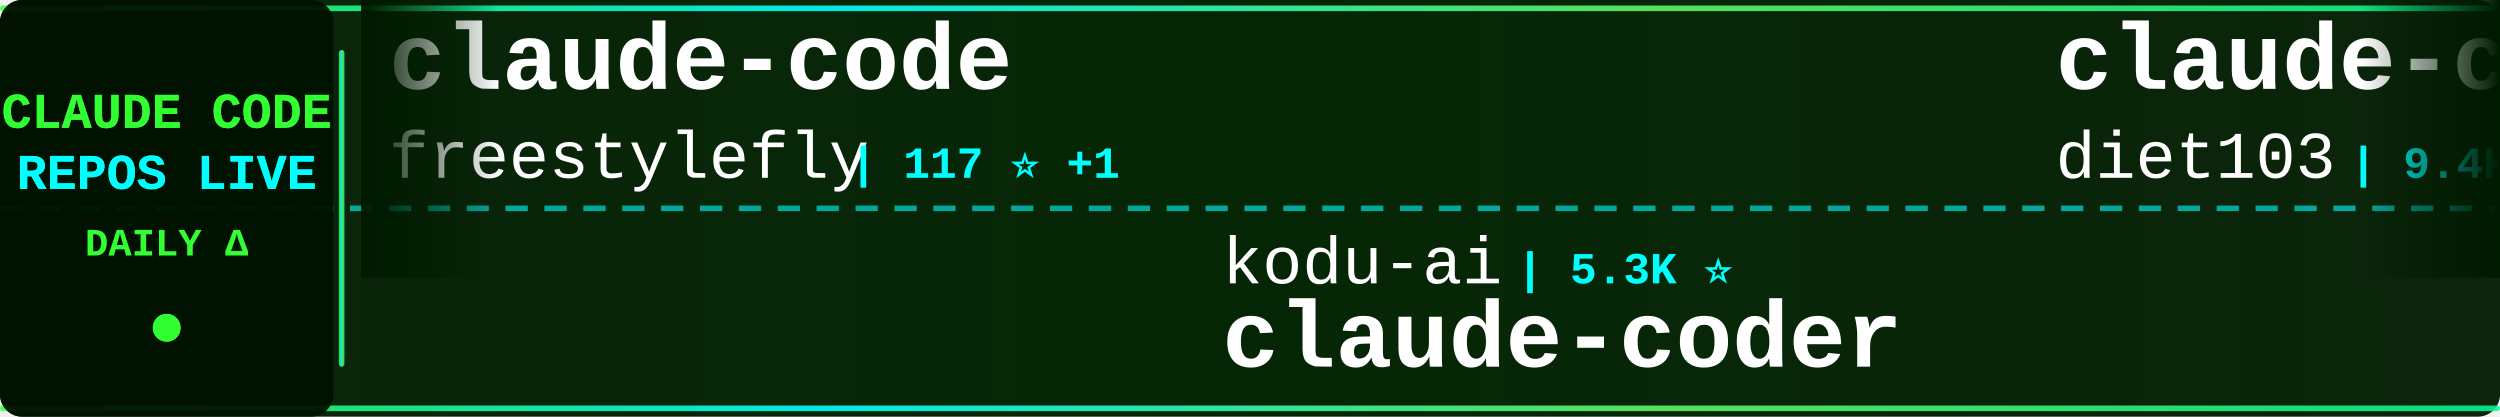
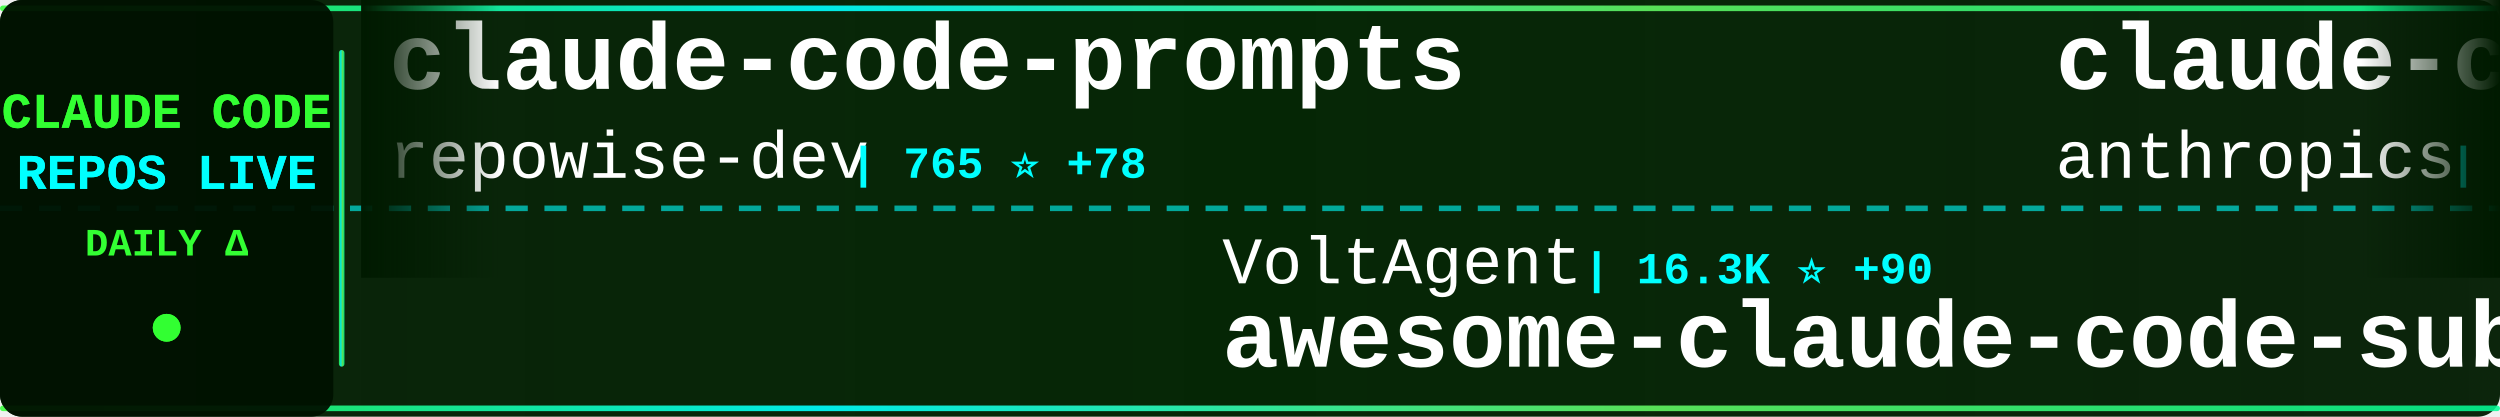
<svg xmlns="http://www.w3.org/2000/svg" width="900" height="150">
  <defs>
    <linearGradient id="tickerBg" x1="0%" y1="0%" x2="100%" y2="0%">
      <stop offset="0%" style="stop-color:#001a00;stop-opacity:0.95" />
      <stop offset="50%" style="stop-color:#002200;stop-opacity:0.98" />
      <stop offset="100%" style="stop-color:#001a00;stop-opacity:0.95" />
    </linearGradient>
    <linearGradient id="borderGrad" x1="0%" y1="0%" x2="100%" y2="0%">
      <stop offset="0%" style="stop-color:#33ff33;stop-opacity:0.85">
        <animate attributeName="stop-opacity" values="0.85;1;0.85" dur="2s" repeatCount="indefinite" />
      </stop>
      <stop offset="33%" style="stop-color:#00ffff;stop-opacity:0.9">
        <animate attributeName="stop-opacity" values="0.9;1;0.9" dur="2.2s" repeatCount="indefinite" />
      </stop>
      <stop offset="66%" style="stop-color:#66ff66;stop-opacity:0.85">
        <animate attributeName="stop-opacity" values="0.85;1;0.85" dur="1.8s" repeatCount="indefinite" />
      </stop>
      <stop offset="100%" style="stop-color:#00ff99;stop-opacity:0.85">
        <animate attributeName="stop-opacity" values="0.85;1;0.85" dur="2s" repeatCount="indefinite" />
      </stop>
    </linearGradient>
    <filter id="textGlow">
      <feGaussianBlur stdDeviation="0.1" result="coloredBlur" />
      <feMerge>
        <feMergeNode in="coloredBlur" />
        <feMergeNode in="SourceGraphic" />
      </feMerge>
    </filter>
    <filter id="metricGlow">
      <feGaussianBlur stdDeviation="0.2" result="coloredBlur" />
      <feMerge>
        <feMergeNode in="coloredBlur" />
        <feMergeNode in="SourceGraphic" />
      </feMerge>
    </filter>
    <linearGradient id="leftFade" x1="0%" y1="0%" x2="100%" y2="0%">
      <stop offset="0%" style="stop-color:#001a00;stop-opacity:1" />
      <stop offset="100%" style="stop-color:#001a00;stop-opacity:0" />
    </linearGradient>
    <linearGradient id="rightFade" x1="0%" y1="0%" x2="100%" y2="0%">
      <stop offset="0%" style="stop-color:#001a00;stop-opacity:0" />
      <stop offset="100%" style="stop-color:#001a00;stop-opacity:1" />
    </linearGradient>
  </defs>
  <rect width="900" height="150" fill="url(#tickerBg)" rx="8" />
  <rect x="0" y="2" width="900" height="2" fill="url(#borderGrad)" rx="1" />
  <rect x="0" y="146" width="900" height="2" fill="url(#borderGrad)" rx="1" />
  <line x1="0" y1="75" x2="900" y2="75" stroke="#00ffff" stroke-width="2" stroke-dasharray="8 6" opacity="0.6" />
  <rect x="0" y="0" width="120" height="150" fill="#001100" opacity="0.95" rx="8" />
  <text x="60" y="46" font-family="'Courier New', monospace" font-size="18" font-weight="bold" fill="#33ff33" text-anchor="middle" filter="url(#textGlow)">
    CLAUDE CODE
  </text>
  <text x="60" y="68" font-family="'Courier New', monospace" font-size="18" font-weight="bold" fill="#00ffff" text-anchor="middle" filter="url(#textGlow)">
    REPOS LIVE
  </text>
  <text x="60" y="92" font-family="'Courier New', monospace" font-size="14" font-weight="bold" fill="#33ff33" text-anchor="middle">
    DAILY Δ
  </text>
  <circle cx="60" cy="118" r="5" fill="#33ff33" filter="url(#metricGlow)">
    <animate attributeName="r" values="4;6;4" dur="1.5s" repeatCount="indefinite" />
    <animate attributeName="opacity" values="0.6;1;0.6" dur="1.5s" repeatCount="indefinite" />
  </circle>
  <rect x="122" y="18" width="2" height="114" fill="url(#borderGrad)" rx="1" />
  <clipPath id="tickerClip">
    <rect x="130" y="0" width="770" height="150" />
  </clipPath>
  <g clip-path="url(#tickerClip)">
    <g id="tickerItems">
      <animateTransform attributeName="transform" attributeType="XML" type="translate" from="0 0" to="-3000 0" dur="54s" repeatCount="indefinite" />
      <g transform="translate(0, 0)">
-         <text x="140" y="32" font-family="'Courier New', monospace" font-size="34" font-weight="bold" fill="#ffffff">claude-code</text>
-         <text x="140" y="64" font-family="'Courier New', monospace" font-size="24" font-weight="normal" fill="#ffffff" opacity="1.0">freestylefly</text>
-         <text x="306" y="64" font-family="'Courier New', monospace" font-size="16" font-weight="bold" fill="#00ffff"> | 117 ⭐ +1</text>
+         <text x="140" y="32" font-family="'Courier New', monospace" font-size="34" font-weight="bold" fill="#ffffff">claude-code-prompts</text>
+         <text x="140" y="64" font-family="'Courier New', monospace" font-size="24" font-weight="normal" fill="#ffffff" opacity="1.0">repowise-dev</text>
+         <text x="306" y="64" font-family="'Courier New', monospace" font-size="16" font-weight="bold" fill="#00ffff"> | 765 ⭐ +78</text>
      </g>
      <g transform="translate(300, 0)">
-         <text x="140" y="102" font-family="'Courier New', monospace" font-size="24" font-weight="normal" fill="#ffffff" opacity="1.0">kodu-ai</text>
-         <text x="246" y="102" font-family="'Courier New', monospace" font-size="16" font-weight="bold" fill="#00ffff"> | 5.3K ⭐</text>
-         <text x="140" y="132" font-family="'Courier New', monospace" font-size="34" font-weight="bold" fill="#ffffff">claude-coder</text>
+         <text x="140" y="102" font-family="'Courier New', monospace" font-size="24" font-weight="normal" fill="#ffffff" opacity="1.0">VoltAgent</text>
+         <text x="270" y="102" font-family="'Courier New', monospace" font-size="16" font-weight="bold" fill="#00ffff"> | 16.3K ⭐ +90</text>
+         <text x="140" y="132" font-family="'Courier New', monospace" font-size="34" font-weight="bold" fill="#ffffff">awesome-claude-code-suba...</text>
      </g>
      <g transform="translate(600, 0)">
-         <text x="140" y="32" font-family="'Courier New', monospace" font-size="34" font-weight="bold" fill="#ffffff">claude-code-infrastructu...</text>
-         <text x="140" y="64" font-family="'Courier New', monospace" font-size="24" font-weight="normal" fill="#ffffff" opacity="1.0">diet103</text>
-         <text x="246" y="64" font-family="'Courier New', monospace" font-size="16" font-weight="bold" fill="#00ffff"> | 9.4K ⭐ +4</text>
+         <text x="140" y="32" font-family="'Courier New', monospace" font-size="34" font-weight="bold" fill="#ffffff">claude-code-action</text>
+         <text x="140" y="64" font-family="'Courier New', monospace" font-size="24" font-weight="normal" fill="#ffffff" opacity="1.0">anthropics</text>
+         <text x="282" y="64" font-family="'Courier New', monospace" font-size="16" font-weight="bold" fill="#00ffff"> | 6.9K ⭐ +16</text>
      </g>
      <g transform="translate(900, 0)">
-         <text x="140" y="102" font-family="'Courier New', monospace" font-size="24" font-weight="normal" fill="#ffffff" opacity="1.0">ykdojo</text>
-         <text x="234" y="102" font-family="'Courier New', monospace" font-size="16" font-weight="bold" fill="#00ffff"> | 7.2K ⭐ +21</text>
-         <text x="140" y="132" font-family="'Courier New', monospace" font-size="34" font-weight="bold" fill="#ffffff">claude-code-tips</text>
+         <text x="140" y="102" font-family="'Courier New', monospace" font-size="24" font-weight="normal" fill="#ffffff" opacity="1.0">qwibitai</text>
+         <text x="258" y="102" font-family="'Courier New', monospace" font-size="16" font-weight="bold" fill="#00ffff"> | 26.6K ⭐ +113</text>
+         <text x="140" y="132" font-family="'Courier New', monospace" font-size="34" font-weight="bold" fill="#ffffff">nanoclaw</text>
      </g>
      <g transform="translate(1200, 0)">
+         <text x="140" y="32" font-family="'Courier New', monospace" font-size="34" font-weight="bold" fill="#ffffff">claude-code-showcase</text>
+         <text x="140" y="64" font-family="'Courier New', monospace" font-size="24" font-weight="normal" fill="#ffffff" opacity="1.0">ChrisWiles</text>
+         <text x="282" y="64" font-family="'Courier New', monospace" font-size="16" font-weight="bold" fill="#00ffff"> | 5.7K ⭐ +12</text>
+       </g>
+       <g transform="translate(1500, 0)">
+         <text x="140" y="102" font-family="'Courier New', monospace" font-size="24" font-weight="normal" fill="#ffffff" opacity="1.0">ChinaSiro</text>
+         <text x="270" y="102" font-family="'Courier New', monospace" font-size="16" font-weight="bold" fill="#00ffff"> | 8.4K ⭐ +79</text>
+         <text x="140" y="132" font-family="'Courier New', monospace" font-size="34" font-weight="bold" fill="#ffffff">claude-code-sourcemap</text>
+       </g>
+       <g transform="translate(1800, 0)">
+         <text x="140" y="32" font-family="'Courier New', monospace" font-size="34" font-weight="bold" fill="#ffffff">sc-claude-code-files</text>
+         <text x="140" y="64" font-family="'Courier New', monospace" font-size="24" font-weight="normal" fill="#ffffff" opacity="1.0">https-deeplearning-ai</text>
+         <text x="414" y="64" font-family="'Courier New', monospace" font-size="16" font-weight="bold" fill="#00ffff"> | 476 ⭐ +3</text>
+       </g>
+       <g transform="translate(2100, 0)">
+         <text x="140" y="102" font-family="'Courier New', monospace" font-size="24" font-weight="normal" fill="#ffffff" opacity="1.0">alirezarezvani</text>
+         <text x="330" y="102" font-family="'Courier New', monospace" font-size="16" font-weight="bold" fill="#00ffff"> | 9.5K ⭐ +194</text>
+         <text x="140" y="132" font-family="'Courier New', monospace" font-size="34" font-weight="bold" fill="#ffffff">claude-skills</text>
+       </g>
+       <g transform="translate(2400, 0)">
        <text x="140" y="32" font-family="'Courier New', monospace" font-size="34" font-weight="bold" fill="#ffffff">Claude-Code</text>
        <text x="140" y="64" font-family="'Courier New', monospace" font-size="24" font-weight="normal" fill="#ffffff" opacity="1.0">pengchengneo</text>
-         <text x="306" y="64" font-family="'Courier New', monospace" font-size="16" font-weight="bold" fill="#00ffff"> | 1.0K ⭐ +75</text>
-       </g>
-       <g transform="translate(1500, 0)">
-         <text x="140" y="102" font-family="'Courier New', monospace" font-size="24" font-weight="normal" fill="#ffffff" opacity="1.0">repowise-dev</text>
-         <text x="306" y="102" font-family="'Courier New', monospace" font-size="16" font-weight="bold" fill="#00ffff"> | 750 ⭐ +80</text>
-         <text x="140" y="132" font-family="'Courier New', monospace" font-size="34" font-weight="bold" fill="#ffffff">claude-code-prompts</text>
-       </g>
-       <g transform="translate(1800, 0)">
-         <text x="140" y="32" font-family="'Courier New', monospace" font-size="34" font-weight="bold" fill="#ffffff">claude-code-showcase</text>
-         <text x="140" y="64" font-family="'Courier New', monospace" font-size="24" font-weight="normal" fill="#ffffff" opacity="1.0">ChrisWiles</text>
-         <text x="282" y="64" font-family="'Courier New', monospace" font-size="16" font-weight="bold" fill="#00ffff"> | 5.7K ⭐ +10</text>
-       </g>
-       <g transform="translate(2100, 0)">
-         <text x="140" y="102" font-family="'Courier New', monospace" font-size="24" font-weight="normal" fill="#ffffff" opacity="1.0">qwibitai</text>
-         <text x="258" y="102" font-family="'Courier New', monospace" font-size="16" font-weight="bold" fill="#00ffff"> | 26.5K ⭐ +105</text>
-         <text x="140" y="132" font-family="'Courier New', monospace" font-size="34" font-weight="bold" fill="#ffffff">nanoclaw</text>
-       </g>
-       <g transform="translate(2400, 0)">
-         <text x="140" y="32" font-family="'Courier New', monospace" font-size="34" font-weight="bold" fill="#ffffff">claudecodeui</text>
-         <text x="140" y="64" font-family="'Courier New', monospace" font-size="24" font-weight="normal" fill="#ffffff" opacity="1.0">siteboon</text>
-         <text x="258" y="64" font-family="'Courier New', monospace" font-size="16" font-weight="bold" fill="#00ffff"> | 9.5K ⭐ +50</text>
+         <text x="306" y="64" font-family="'Courier New', monospace" font-size="16" font-weight="bold" fill="#00ffff"> | 1.0K ⭐ +49</text>
      </g>
      <g transform="translate(2700, 0)">
-         <text x="140" y="102" font-family="'Courier New', monospace" font-size="24" font-weight="normal" fill="#ffffff" opacity="1.0">edmund-io</text>
-         <text x="270" y="102" font-family="'Courier New', monospace" font-size="16" font-weight="bold" fill="#00ffff"> | 1.4K ⭐ +1</text>
-         <text x="140" y="132" font-family="'Courier New', monospace" font-size="34" font-weight="bold" fill="#ffffff">edmunds-claude-code</text>
+         <text x="140" y="102" font-family="'Courier New', monospace" font-size="24" font-weight="normal" fill="#ffffff" opacity="1.0">hangsman</text>
+         <text x="258" y="102" font-family="'Courier New', monospace" font-size="16" font-weight="bold" fill="#00ffff"> | 726 ⭐ +13</text>
+         <text x="140" y="132" font-family="'Courier New', monospace" font-size="34" font-weight="bold" fill="#ffffff">claude-code-source</text>
      </g>
      <g transform="translate(3000, 0)">
-         <text x="140" y="32" font-family="'Courier New', monospace" font-size="34" font-weight="bold" fill="#ffffff">claude-code</text>
-         <text x="140" y="64" font-family="'Courier New', monospace" font-size="24" font-weight="normal" fill="#ffffff" opacity="1.0">freestylefly</text>
-         <text x="306" y="64" font-family="'Courier New', monospace" font-size="16" font-weight="bold" fill="#00ffff"> | 117 ⭐ +1</text>
+         <text x="140" y="32" font-family="'Courier New', monospace" font-size="34" font-weight="bold" fill="#ffffff">claude-code-prompts</text>
+         <text x="140" y="64" font-family="'Courier New', monospace" font-size="24" font-weight="normal" fill="#ffffff" opacity="1.0">repowise-dev</text>
+         <text x="306" y="64" font-family="'Courier New', monospace" font-size="16" font-weight="bold" fill="#00ffff"> | 765 ⭐ +78</text>
      </g>
      <g transform="translate(3300, 0)">
-         <text x="140" y="102" font-family="'Courier New', monospace" font-size="24" font-weight="normal" fill="#ffffff" opacity="1.0">kodu-ai</text>
-         <text x="246" y="102" font-family="'Courier New', monospace" font-size="16" font-weight="bold" fill="#00ffff"> | 5.3K ⭐</text>
-         <text x="140" y="132" font-family="'Courier New', monospace" font-size="34" font-weight="bold" fill="#ffffff">claude-coder</text>
+         <text x="140" y="102" font-family="'Courier New', monospace" font-size="24" font-weight="normal" fill="#ffffff" opacity="1.0">VoltAgent</text>
+         <text x="270" y="102" font-family="'Courier New', monospace" font-size="16" font-weight="bold" fill="#00ffff"> | 16.3K ⭐ +90</text>
+         <text x="140" y="132" font-family="'Courier New', monospace" font-size="34" font-weight="bold" fill="#ffffff">awesome-claude-code-suba...</text>
      </g>
      <g transform="translate(3600, 0)">
-         <text x="140" y="32" font-family="'Courier New', monospace" font-size="34" font-weight="bold" fill="#ffffff">claude-code-infrastructu...</text>
-         <text x="140" y="64" font-family="'Courier New', monospace" font-size="24" font-weight="normal" fill="#ffffff" opacity="1.0">diet103</text>
-         <text x="246" y="64" font-family="'Courier New', monospace" font-size="16" font-weight="bold" fill="#00ffff"> | 9.4K ⭐ +4</text>
+         <text x="140" y="32" font-family="'Courier New', monospace" font-size="34" font-weight="bold" fill="#ffffff">claude-code-action</text>
+         <text x="140" y="64" font-family="'Courier New', monospace" font-size="24" font-weight="normal" fill="#ffffff" opacity="1.0">anthropics</text>
+         <text x="282" y="64" font-family="'Courier New', monospace" font-size="16" font-weight="bold" fill="#00ffff"> | 6.9K ⭐ +16</text>
      </g>
      <g transform="translate(3900, 0)">
-         <text x="140" y="102" font-family="'Courier New', monospace" font-size="24" font-weight="normal" fill="#ffffff" opacity="1.0">ykdojo</text>
-         <text x="234" y="102" font-family="'Courier New', monospace" font-size="16" font-weight="bold" fill="#00ffff"> | 7.2K ⭐ +21</text>
-         <text x="140" y="132" font-family="'Courier New', monospace" font-size="34" font-weight="bold" fill="#ffffff">claude-code-tips</text>
+         <text x="140" y="102" font-family="'Courier New', monospace" font-size="24" font-weight="normal" fill="#ffffff" opacity="1.0">qwibitai</text>
+         <text x="258" y="102" font-family="'Courier New', monospace" font-size="16" font-weight="bold" fill="#00ffff"> | 26.6K ⭐ +113</text>
+         <text x="140" y="132" font-family="'Courier New', monospace" font-size="34" font-weight="bold" fill="#ffffff">nanoclaw</text>
      </g>
    </g>
  </g>
  <rect x="130" y="0" width="50" height="100" fill="url(#leftFade)" />
  <rect x="850" y="0" width="50" height="100" fill="url(#rightFade)" />
</svg>
